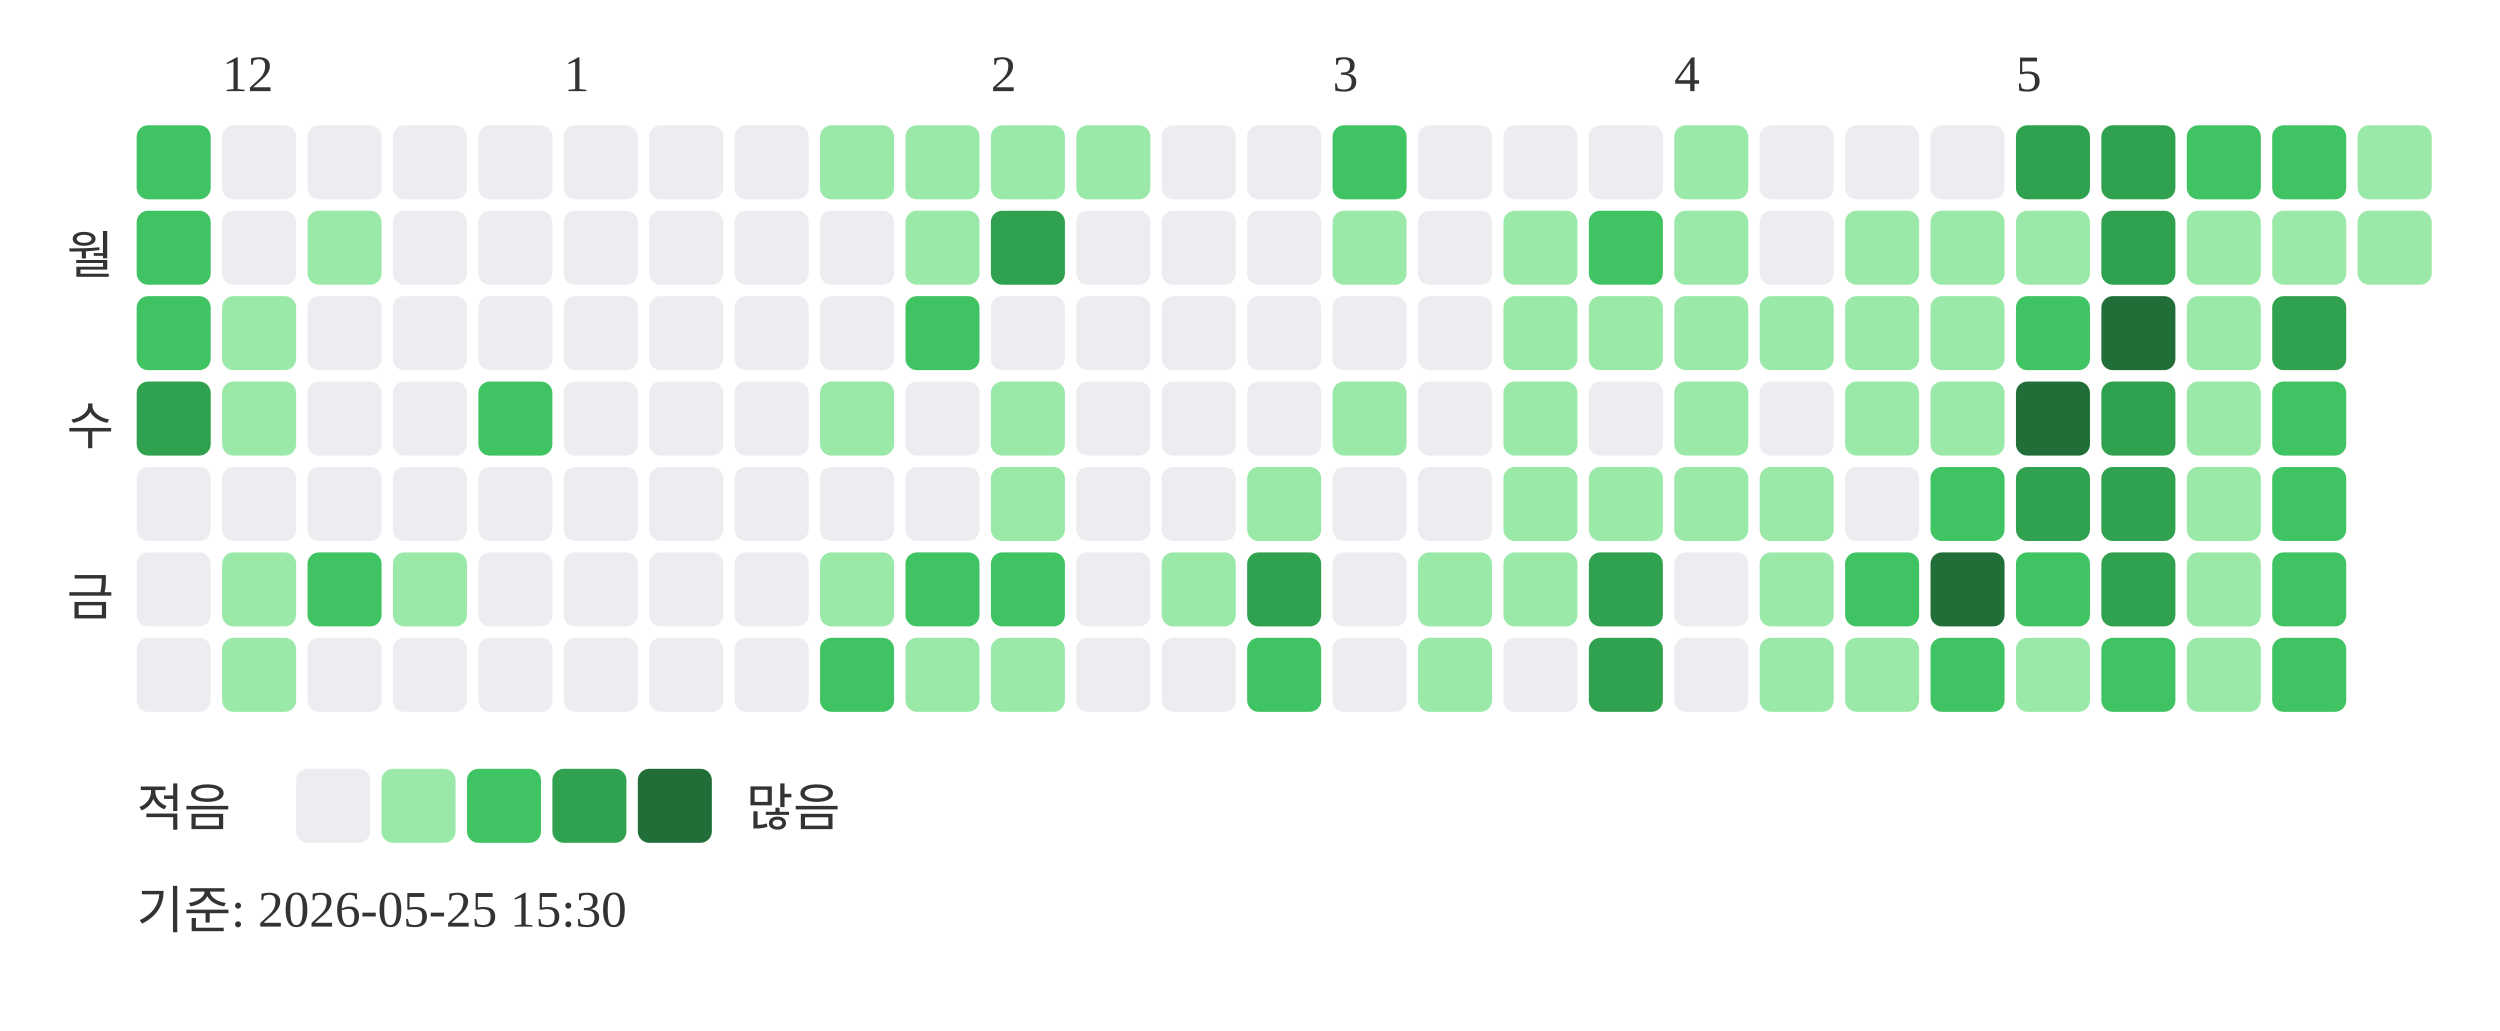
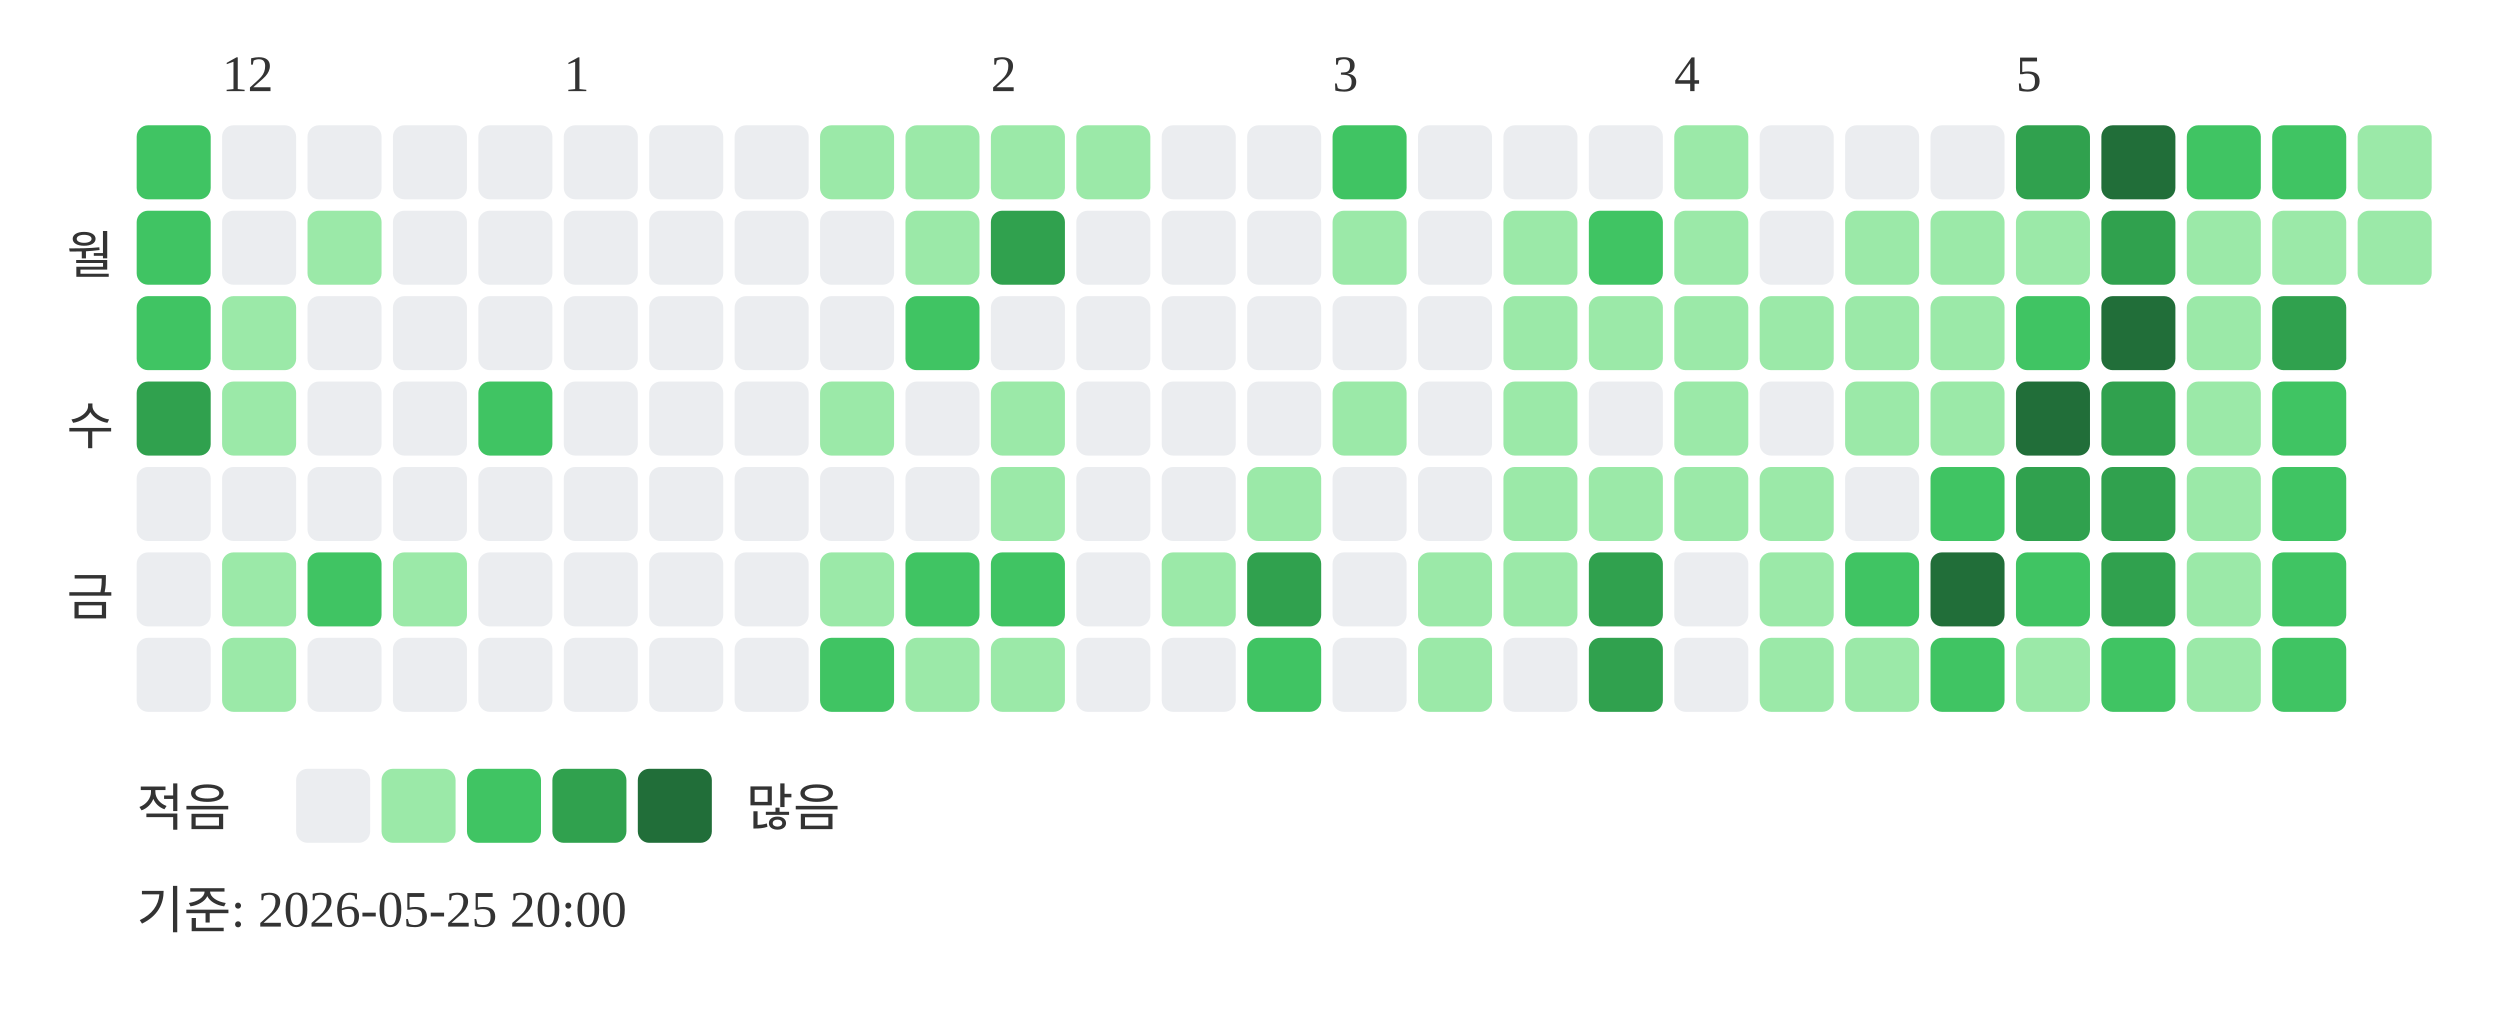
<svg xmlns="http://www.w3.org/2000/svg" width="439" height="181">
  <text x="39" y="16" font-size="9" fill="#333333">12</text>
  <text x="99" y="16" font-size="9" fill="#333333">1</text>
  <text x="174" y="16" font-size="9" fill="#333333">2</text>
  <text x="234" y="16" font-size="9" fill="#333333">3</text>
  <text x="294" y="16" font-size="9" fill="#333333">4</text>
  <text x="354" y="16" font-size="9" fill="#333333">5</text>
  <text x="20" y="48" text-anchor="end" font-size="9" fill="#333333">월</text>
  <text x="20" y="78" text-anchor="end" font-size="9" fill="#333333">수</text>
  <text x="20" y="108" text-anchor="end" font-size="9" fill="#333333">금</text>
  <rect x="24" y="22" width="13" height="13" rx="2" fill="#40c463" />
  <rect x="24" y="37" width="13" height="13" rx="2" fill="#40c463" />
  <rect x="24" y="52" width="13" height="13" rx="2" fill="#40c463" />
  <rect x="24" y="67" width="13" height="13" rx="2" fill="#30a14e" />
  <rect x="24" y="82" width="13" height="13" rx="2" fill="#ebedf0" />
  <rect x="24" y="97" width="13" height="13" rx="2" fill="#ebedf0" />
  <rect x="24" y="112" width="13" height="13" rx="2" fill="#ebedf0" />
  <rect x="39" y="22" width="13" height="13" rx="2" fill="#ebedf0" />
  <rect x="39" y="37" width="13" height="13" rx="2" fill="#ebedf0" />
  <rect x="39" y="52" width="13" height="13" rx="2" fill="#9be9a8" />
  <rect x="39" y="67" width="13" height="13" rx="2" fill="#9be9a8" />
  <rect x="39" y="82" width="13" height="13" rx="2" fill="#ebedf0" />
  <rect x="39" y="97" width="13" height="13" rx="2" fill="#9be9a8" />
  <rect x="39" y="112" width="13" height="13" rx="2" fill="#9be9a8" />
  <rect x="54" y="22" width="13" height="13" rx="2" fill="#ebedf0" />
  <rect x="54" y="37" width="13" height="13" rx="2" fill="#9be9a8" />
  <rect x="54" y="52" width="13" height="13" rx="2" fill="#ebedf0" />
  <rect x="54" y="67" width="13" height="13" rx="2" fill="#ebedf0" />
  <rect x="54" y="82" width="13" height="13" rx="2" fill="#ebedf0" />
  <rect x="54" y="97" width="13" height="13" rx="2" fill="#40c463" />
  <rect x="54" y="112" width="13" height="13" rx="2" fill="#ebedf0" />
  <rect x="69" y="22" width="13" height="13" rx="2" fill="#ebedf0" />
  <rect x="69" y="37" width="13" height="13" rx="2" fill="#ebedf0" />
  <rect x="69" y="52" width="13" height="13" rx="2" fill="#ebedf0" />
  <rect x="69" y="67" width="13" height="13" rx="2" fill="#ebedf0" />
  <rect x="69" y="82" width="13" height="13" rx="2" fill="#ebedf0" />
  <rect x="69" y="97" width="13" height="13" rx="2" fill="#9be9a8" />
  <rect x="69" y="112" width="13" height="13" rx="2" fill="#ebedf0" />
  <rect x="84" y="22" width="13" height="13" rx="2" fill="#ebedf0" />
  <rect x="84" y="37" width="13" height="13" rx="2" fill="#ebedf0" />
  <rect x="84" y="52" width="13" height="13" rx="2" fill="#ebedf0" />
  <rect x="84" y="67" width="13" height="13" rx="2" fill="#40c463" />
  <rect x="84" y="82" width="13" height="13" rx="2" fill="#ebedf0" />
  <rect x="84" y="97" width="13" height="13" rx="2" fill="#ebedf0" />
  <rect x="84" y="112" width="13" height="13" rx="2" fill="#ebedf0" />
  <rect x="99" y="22" width="13" height="13" rx="2" fill="#ebedf0" />
  <rect x="99" y="37" width="13" height="13" rx="2" fill="#ebedf0" />
  <rect x="99" y="52" width="13" height="13" rx="2" fill="#ebedf0" />
  <rect x="99" y="67" width="13" height="13" rx="2" fill="#ebedf0" />
  <rect x="99" y="82" width="13" height="13" rx="2" fill="#ebedf0" />
  <rect x="99" y="97" width="13" height="13" rx="2" fill="#ebedf0" />
  <rect x="99" y="112" width="13" height="13" rx="2" fill="#ebedf0" />
  <rect x="114" y="22" width="13" height="13" rx="2" fill="#ebedf0" />
  <rect x="114" y="37" width="13" height="13" rx="2" fill="#ebedf0" />
  <rect x="114" y="52" width="13" height="13" rx="2" fill="#ebedf0" />
  <rect x="114" y="67" width="13" height="13" rx="2" fill="#ebedf0" />
  <rect x="114" y="82" width="13" height="13" rx="2" fill="#ebedf0" />
  <rect x="114" y="97" width="13" height="13" rx="2" fill="#ebedf0" />
  <rect x="114" y="112" width="13" height="13" rx="2" fill="#ebedf0" />
  <rect x="129" y="22" width="13" height="13" rx="2" fill="#ebedf0" />
  <rect x="129" y="37" width="13" height="13" rx="2" fill="#ebedf0" />
  <rect x="129" y="52" width="13" height="13" rx="2" fill="#ebedf0" />
  <rect x="129" y="67" width="13" height="13" rx="2" fill="#ebedf0" />
  <rect x="129" y="82" width="13" height="13" rx="2" fill="#ebedf0" />
  <rect x="129" y="97" width="13" height="13" rx="2" fill="#ebedf0" />
  <rect x="129" y="112" width="13" height="13" rx="2" fill="#ebedf0" />
  <rect x="144" y="22" width="13" height="13" rx="2" fill="#9be9a8" />
  <rect x="144" y="37" width="13" height="13" rx="2" fill="#ebedf0" />
  <rect x="144" y="52" width="13" height="13" rx="2" fill="#ebedf0" />
  <rect x="144" y="67" width="13" height="13" rx="2" fill="#9be9a8" />
  <rect x="144" y="82" width="13" height="13" rx="2" fill="#ebedf0" />
  <rect x="144" y="97" width="13" height="13" rx="2" fill="#9be9a8" />
  <rect x="144" y="112" width="13" height="13" rx="2" fill="#40c463" />
  <rect x="159" y="22" width="13" height="13" rx="2" fill="#9be9a8" />
  <rect x="159" y="37" width="13" height="13" rx="2" fill="#9be9a8" />
  <rect x="159" y="52" width="13" height="13" rx="2" fill="#40c463" />
  <rect x="159" y="67" width="13" height="13" rx="2" fill="#ebedf0" />
  <rect x="159" y="82" width="13" height="13" rx="2" fill="#ebedf0" />
  <rect x="159" y="97" width="13" height="13" rx="2" fill="#40c463" />
  <rect x="159" y="112" width="13" height="13" rx="2" fill="#9be9a8" />
  <rect x="174" y="22" width="13" height="13" rx="2" fill="#9be9a8" />
  <rect x="174" y="37" width="13" height="13" rx="2" fill="#30a14e" />
  <rect x="174" y="52" width="13" height="13" rx="2" fill="#ebedf0" />
  <rect x="174" y="67" width="13" height="13" rx="2" fill="#9be9a8" />
  <rect x="174" y="82" width="13" height="13" rx="2" fill="#9be9a8" />
  <rect x="174" y="97" width="13" height="13" rx="2" fill="#40c463" />
  <rect x="174" y="112" width="13" height="13" rx="2" fill="#9be9a8" />
  <rect x="189" y="22" width="13" height="13" rx="2" fill="#9be9a8" />
  <rect x="189" y="37" width="13" height="13" rx="2" fill="#ebedf0" />
  <rect x="189" y="52" width="13" height="13" rx="2" fill="#ebedf0" />
  <rect x="189" y="67" width="13" height="13" rx="2" fill="#ebedf0" />
  <rect x="189" y="82" width="13" height="13" rx="2" fill="#ebedf0" />
  <rect x="189" y="97" width="13" height="13" rx="2" fill="#ebedf0" />
  <rect x="189" y="112" width="13" height="13" rx="2" fill="#ebedf0" />
  <rect x="204" y="22" width="13" height="13" rx="2" fill="#ebedf0" />
  <rect x="204" y="37" width="13" height="13" rx="2" fill="#ebedf0" />
  <rect x="204" y="52" width="13" height="13" rx="2" fill="#ebedf0" />
  <rect x="204" y="67" width="13" height="13" rx="2" fill="#ebedf0" />
  <rect x="204" y="82" width="13" height="13" rx="2" fill="#ebedf0" />
  <rect x="204" y="97" width="13" height="13" rx="2" fill="#9be9a8" />
  <rect x="204" y="112" width="13" height="13" rx="2" fill="#ebedf0" />
  <rect x="219" y="22" width="13" height="13" rx="2" fill="#ebedf0" />
  <rect x="219" y="37" width="13" height="13" rx="2" fill="#ebedf0" />
  <rect x="219" y="52" width="13" height="13" rx="2" fill="#ebedf0" />
  <rect x="219" y="67" width="13" height="13" rx="2" fill="#ebedf0" />
  <rect x="219" y="82" width="13" height="13" rx="2" fill="#9be9a8" />
  <rect x="219" y="97" width="13" height="13" rx="2" fill="#30a14e" />
  <rect x="219" y="112" width="13" height="13" rx="2" fill="#40c463" />
  <rect x="234" y="22" width="13" height="13" rx="2" fill="#40c463" />
  <rect x="234" y="37" width="13" height="13" rx="2" fill="#9be9a8" />
  <rect x="234" y="52" width="13" height="13" rx="2" fill="#ebedf0" />
  <rect x="234" y="67" width="13" height="13" rx="2" fill="#9be9a8" />
  <rect x="234" y="82" width="13" height="13" rx="2" fill="#ebedf0" />
  <rect x="234" y="97" width="13" height="13" rx="2" fill="#ebedf0" />
  <rect x="234" y="112" width="13" height="13" rx="2" fill="#ebedf0" />
  <rect x="249" y="22" width="13" height="13" rx="2" fill="#ebedf0" />
  <rect x="249" y="37" width="13" height="13" rx="2" fill="#ebedf0" />
  <rect x="249" y="52" width="13" height="13" rx="2" fill="#ebedf0" />
  <rect x="249" y="67" width="13" height="13" rx="2" fill="#ebedf0" />
  <rect x="249" y="82" width="13" height="13" rx="2" fill="#ebedf0" />
  <rect x="249" y="97" width="13" height="13" rx="2" fill="#9be9a8" />
  <rect x="249" y="112" width="13" height="13" rx="2" fill="#9be9a8" />
  <rect x="264" y="22" width="13" height="13" rx="2" fill="#ebedf0" />
  <rect x="264" y="37" width="13" height="13" rx="2" fill="#9be9a8" />
  <rect x="264" y="52" width="13" height="13" rx="2" fill="#9be9a8" />
  <rect x="264" y="67" width="13" height="13" rx="2" fill="#9be9a8" />
  <rect x="264" y="82" width="13" height="13" rx="2" fill="#9be9a8" />
  <rect x="264" y="97" width="13" height="13" rx="2" fill="#9be9a8" />
  <rect x="264" y="112" width="13" height="13" rx="2" fill="#ebedf0" />
  <rect x="279" y="22" width="13" height="13" rx="2" fill="#ebedf0" />
  <rect x="279" y="37" width="13" height="13" rx="2" fill="#40c463" />
  <rect x="279" y="52" width="13" height="13" rx="2" fill="#9be9a8" />
  <rect x="279" y="67" width="13" height="13" rx="2" fill="#ebedf0" />
  <rect x="279" y="82" width="13" height="13" rx="2" fill="#9be9a8" />
  <rect x="279" y="97" width="13" height="13" rx="2" fill="#30a14e" />
  <rect x="279" y="112" width="13" height="13" rx="2" fill="#30a14e" />
  <rect x="294" y="22" width="13" height="13" rx="2" fill="#9be9a8" />
  <rect x="294" y="37" width="13" height="13" rx="2" fill="#9be9a8" />
  <rect x="294" y="52" width="13" height="13" rx="2" fill="#9be9a8" />
  <rect x="294" y="67" width="13" height="13" rx="2" fill="#9be9a8" />
  <rect x="294" y="82" width="13" height="13" rx="2" fill="#9be9a8" />
  <rect x="294" y="97" width="13" height="13" rx="2" fill="#ebedf0" />
  <rect x="294" y="112" width="13" height="13" rx="2" fill="#ebedf0" />
  <rect x="309" y="22" width="13" height="13" rx="2" fill="#ebedf0" />
  <rect x="309" y="37" width="13" height="13" rx="2" fill="#ebedf0" />
  <rect x="309" y="52" width="13" height="13" rx="2" fill="#9be9a8" />
  <rect x="309" y="67" width="13" height="13" rx="2" fill="#ebedf0" />
  <rect x="309" y="82" width="13" height="13" rx="2" fill="#9be9a8" />
  <rect x="309" y="97" width="13" height="13" rx="2" fill="#9be9a8" />
  <rect x="309" y="112" width="13" height="13" rx="2" fill="#9be9a8" />
  <rect x="324" y="22" width="13" height="13" rx="2" fill="#ebedf0" />
  <rect x="324" y="37" width="13" height="13" rx="2" fill="#9be9a8" />
  <rect x="324" y="52" width="13" height="13" rx="2" fill="#9be9a8" />
  <rect x="324" y="67" width="13" height="13" rx="2" fill="#9be9a8" />
  <rect x="324" y="82" width="13" height="13" rx="2" fill="#ebedf0" />
  <rect x="324" y="97" width="13" height="13" rx="2" fill="#40c463" />
  <rect x="324" y="112" width="13" height="13" rx="2" fill="#9be9a8" />
  <rect x="339" y="22" width="13" height="13" rx="2" fill="#ebedf0" />
  <rect x="339" y="37" width="13" height="13" rx="2" fill="#9be9a8" />
  <rect x="339" y="52" width="13" height="13" rx="2" fill="#9be9a8" />
  <rect x="339" y="67" width="13" height="13" rx="2" fill="#9be9a8" />
  <rect x="339" y="82" width="13" height="13" rx="2" fill="#40c463" />
  <rect x="339" y="97" width="13" height="13" rx="2" fill="#216e39" />
  <rect x="339" y="112" width="13" height="13" rx="2" fill="#40c463" />
  <rect x="354" y="22" width="13" height="13" rx="2" fill="#30a14e" />
  <rect x="354" y="37" width="13" height="13" rx="2" fill="#9be9a8" />
  <rect x="354" y="52" width="13" height="13" rx="2" fill="#40c463" />
  <rect x="354" y="67" width="13" height="13" rx="2" fill="#216e39" />
  <rect x="354" y="82" width="13" height="13" rx="2" fill="#30a14e" />
  <rect x="354" y="97" width="13" height="13" rx="2" fill="#40c463" />
  <rect x="354" y="112" width="13" height="13" rx="2" fill="#9be9a8" />
-   <rect x="369" y="22" width="13" height="13" rx="2" fill="#30a14e" />
+   <rect x="369" y="22" width="13" height="13" rx="2" fill="#216e39" />
  <rect x="369" y="37" width="13" height="13" rx="2" fill="#30a14e" />
  <rect x="369" y="52" width="13" height="13" rx="2" fill="#216e39" />
  <rect x="369" y="67" width="13" height="13" rx="2" fill="#30a14e" />
  <rect x="369" y="82" width="13" height="13" rx="2" fill="#30a14e" />
  <rect x="369" y="97" width="13" height="13" rx="2" fill="#30a14e" />
  <rect x="369" y="112" width="13" height="13" rx="2" fill="#40c463" />
  <rect x="384" y="22" width="13" height="13" rx="2" fill="#40c463" />
  <rect x="384" y="37" width="13" height="13" rx="2" fill="#9be9a8" />
  <rect x="384" y="52" width="13" height="13" rx="2" fill="#9be9a8" />
  <rect x="384" y="67" width="13" height="13" rx="2" fill="#9be9a8" />
  <rect x="384" y="82" width="13" height="13" rx="2" fill="#9be9a8" />
  <rect x="384" y="97" width="13" height="13" rx="2" fill="#9be9a8" />
  <rect x="384" y="112" width="13" height="13" rx="2" fill="#9be9a8" />
  <rect x="399" y="22" width="13" height="13" rx="2" fill="#40c463" />
  <rect x="399" y="37" width="13" height="13" rx="2" fill="#9be9a8" />
  <rect x="399" y="52" width="13" height="13" rx="2" fill="#30a14e" />
  <rect x="399" y="67" width="13" height="13" rx="2" fill="#40c463" />
  <rect x="399" y="82" width="13" height="13" rx="2" fill="#40c463" />
  <rect x="399" y="97" width="13" height="13" rx="2" fill="#40c463" />
  <rect x="399" y="112" width="13" height="13" rx="2" fill="#40c463" />
  <rect x="414" y="22" width="13" height="13" rx="2" fill="#9be9a8" />
  <rect x="414" y="37" width="13" height="13" rx="2" fill="#9be9a8" />
  <text x="24" y="145" font-size="9" fill="#333333">적음</text>
  <rect x="52" y="135" width="13" height="13" rx="2" fill="#ebedf0" />
  <rect x="67" y="135" width="13" height="13" rx="2" fill="#9be9a8" />
  <rect x="82" y="135" width="13" height="13" rx="2" fill="#40c463" />
  <rect x="97" y="135" width="13" height="13" rx="2" fill="#30a14e" />
  <rect x="112" y="135" width="13" height="13" rx="2" fill="#216e39" />
  <text x="131" y="145" font-size="9" fill="#333333">많음</text>
-   <text x="24" y="163" font-size="9" fill="#333333">기준: 2026-05-25 15:30</text>
+   <text x="24" y="163" font-size="9" fill="#333333">기준: 2026-05-25 20:00</text>
</svg>
